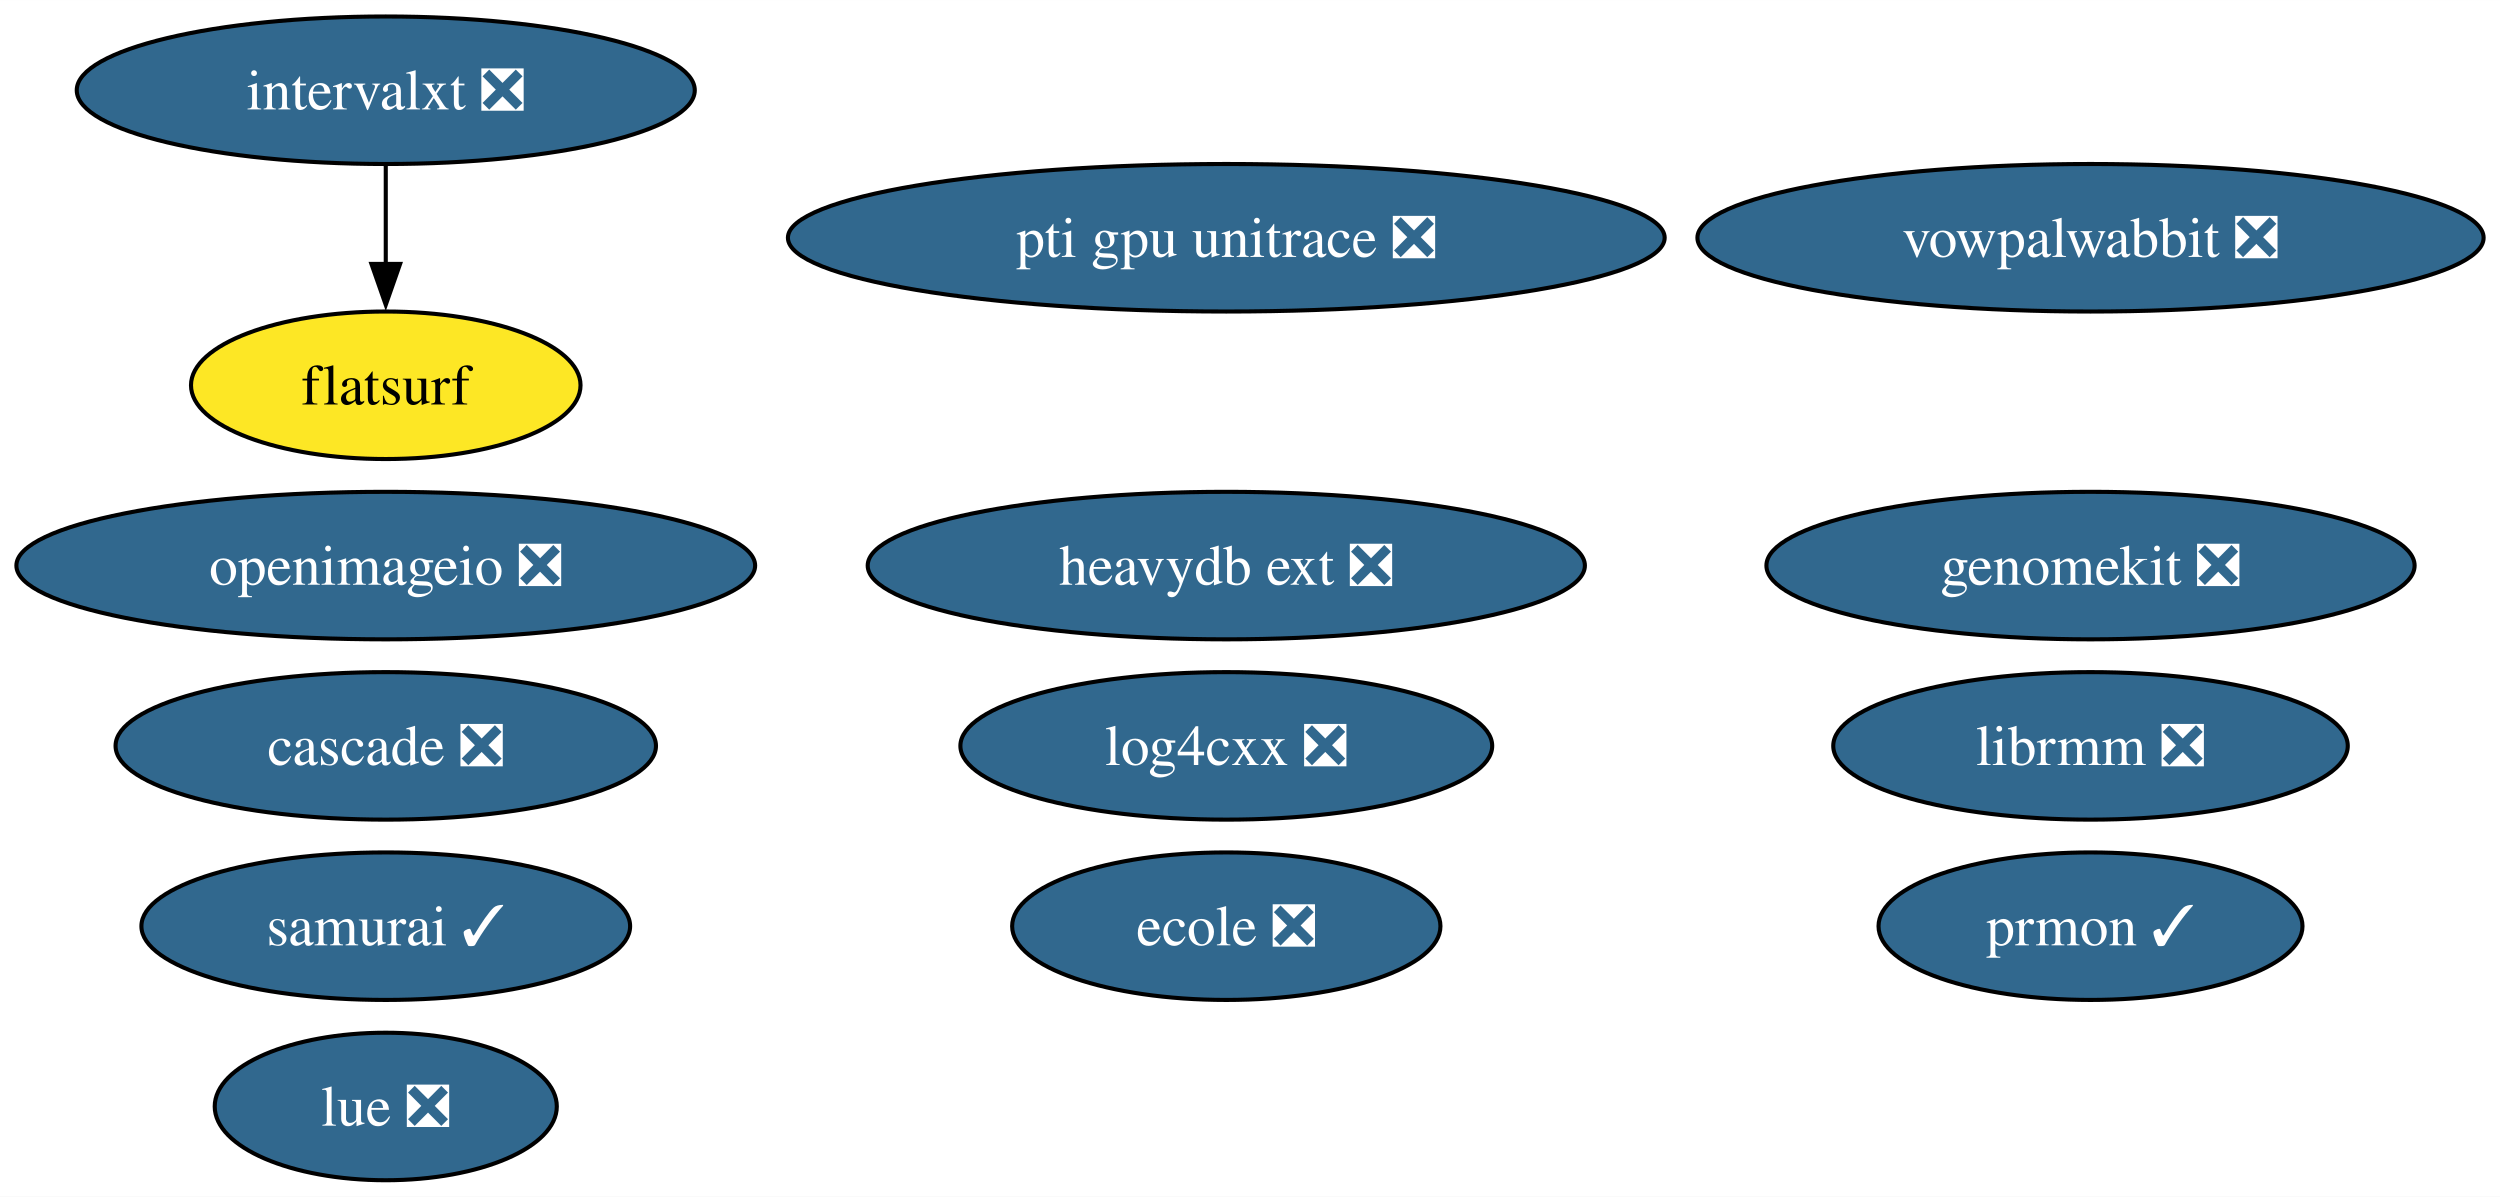
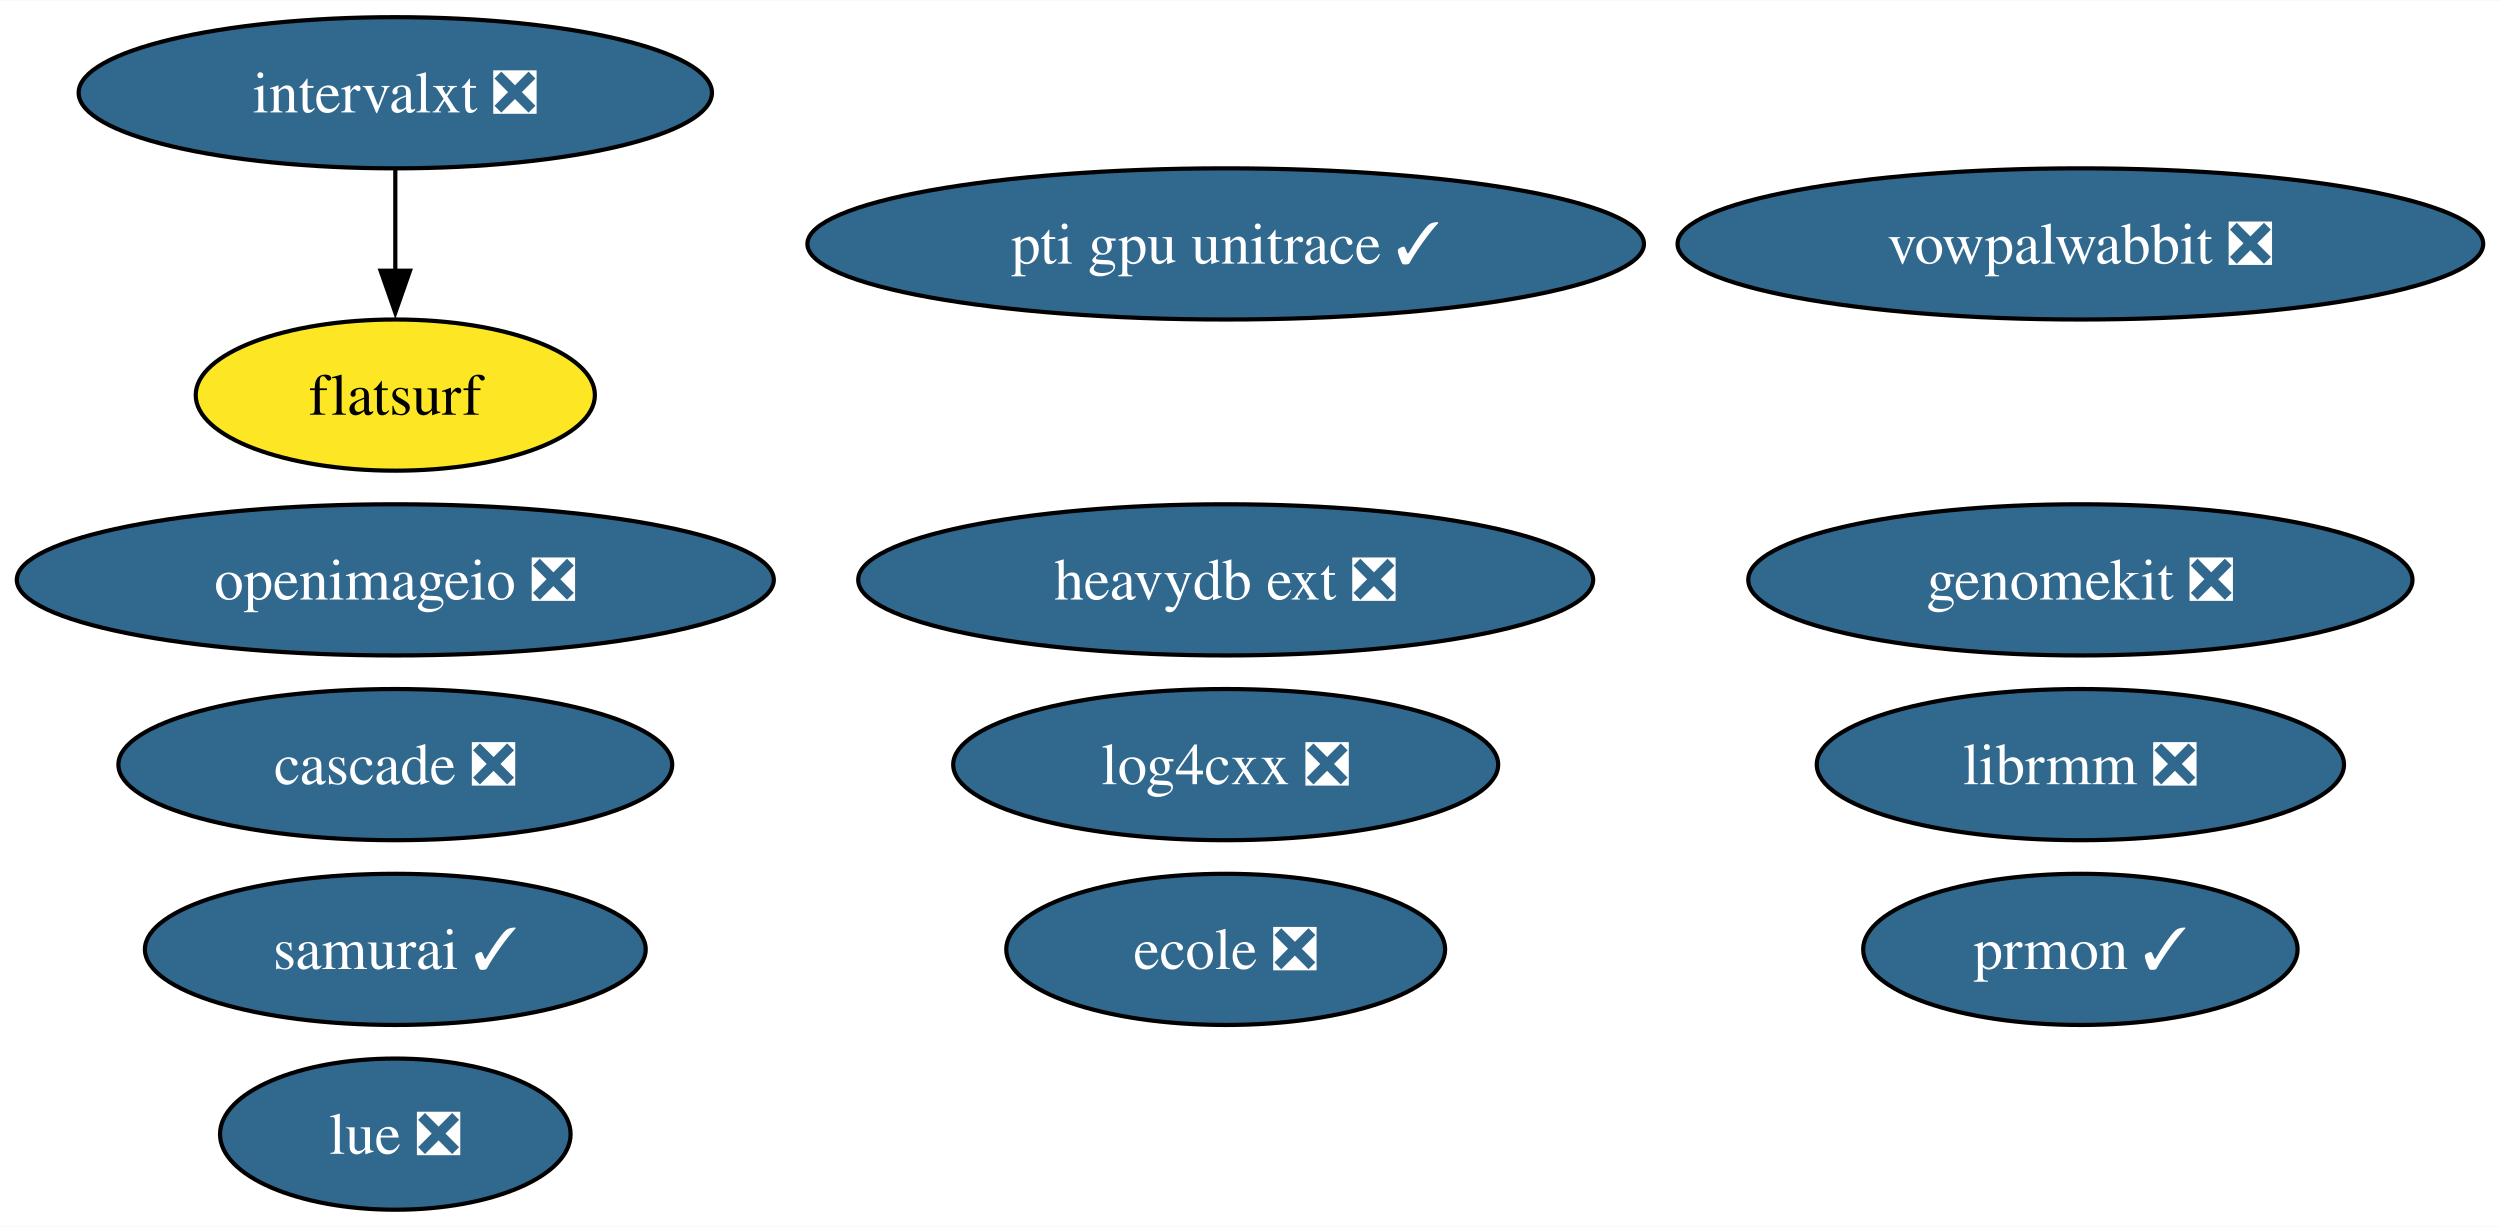
- <svg xmlns="http://www.w3.org/2000/svg" xmlns:xlink="http://www.w3.org/1999/xlink" width="610pt" height="292pt" viewBox="0.00 0.00 610.09 292.00">
+ <svg xmlns="http://www.w3.org/2000/svg" xmlns:xlink="http://www.w3.org/1999/xlink" width="595pt" height="292pt" viewBox="0.00 0.00 595.36 292.00">
  <g id="graph0" class="graph" transform="scale(1 1) rotate(0) translate(4 288)">
-     <polygon fill="white" stroke="none" points="-4,4 -4,-288 606.09,-288 606.09,4 -4,4" />
+     <polygon fill="white" stroke="none" points="-4,4 -4,-288 591.36,-288 591.36,4 -4,4" />
    <g id="node1" class="node">
      <g id="a_node1">
        <a xlink:href="https://github.com/conda-forge/openimageio-feedstock/pull/107" xlink:title="openimageio ❎">
          <ellipse fill="#31688e" stroke="black" cx="90.14" cy="-150" rx="90.14" ry="18" />
          <text text-anchor="middle" x="90.14" y="-145.32" font-family="Times,serif" font-size="14.00" fill="white">openimageio ❎</text>
        </a>
      </g>
    </g>
    <g id="node2" class="node">
      <g id="a_node2">
        <a xlink:href="https://github.com/conda-forge/vowpalwabbit-feedstock/pull/85" xlink:title="vowpalwabbit ❎">
-           <ellipse fill="#31688e" stroke="black" cx="506.16" cy="-230" rx="95.93" ry="18" />
-           <text text-anchor="middle" x="506.16" y="-225.32" font-family="Times,serif" font-size="14.00" fill="white">vowpalwabbit ❎</text>
+           <ellipse fill="#31688e" stroke="black" cx="491.43" cy="-230" rx="95.93" ry="18" />
+           <text text-anchor="middle" x="491.43" y="-225.32" font-family="Times,serif" font-size="14.00" fill="white">vowpalwabbit ❎</text>
        </a>
      </g>
    </g>
    <g id="node3" class="node">
      <g id="a_node3">
        <a xlink:href="https://github.com/conda-forge/log4cxx-feedstock/pull/25" xlink:title="log4cxx ❎">
-           <ellipse fill="#31688e" stroke="black" cx="295.26" cy="-106" rx="64.89" ry="18" />
-           <text text-anchor="middle" x="295.26" y="-101.33" font-family="Times,serif" font-size="14.00" fill="white">log4cxx ❎</text>
+           <ellipse fill="#31688e" stroke="black" cx="287.89" cy="-106" rx="64.89" ry="18" />
+           <text text-anchor="middle" x="287.89" y="-101.33" font-family="Times,serif" font-size="14.00" fill="white">log4cxx ❎</text>
        </a>
      </g>
    </g>
    <g id="node4" class="node">
      <g id="a_node4">
        <a xlink:href="https://github.com/conda-forge/prmon-feedstock/pull/27" xlink:title="prmon ✓">
-           <ellipse fill="#31688e" stroke="black" cx="506.16" cy="-62" rx="51.73" ry="18" />
-           <text text-anchor="middle" x="506.16" y="-57.33" font-family="Times,serif" font-size="14.00" fill="white">prmon ✓</text>
+           <ellipse fill="#31688e" stroke="black" cx="491.43" cy="-62" rx="51.73" ry="18" />
+           <text text-anchor="middle" x="491.43" y="-57.33" font-family="Times,serif" font-size="14.00" fill="white">prmon ✓</text>
        </a>
      </g>
    </g>
    <g id="node5" class="node">
      <g id="a_node5">
        <a xlink:href="https://github.com/conda-forge/lue-feedstock/pull/51" xlink:title="lue ❎">
          <ellipse fill="#31688e" stroke="black" cx="90.14" cy="-18" rx="41.74" ry="18" />
          <text text-anchor="middle" x="90.14" y="-13.32" font-family="Times,serif" font-size="14.00" fill="white">lue ❎</text>
        </a>
      </g>
    </g>
    <g id="node6" class="node">
      <g id="a_node6">
        <a xlink:href="https://github.com/conda-forge/ecole-feedstock/pull/42" xlink:title="ecole ❎">
-           <ellipse fill="#31688e" stroke="black" cx="295.26" cy="-62" rx="52.26" ry="18" />
-           <text text-anchor="middle" x="295.26" y="-57.33" font-family="Times,serif" font-size="14.00" fill="white">ecole ❎</text>
+           <ellipse fill="#31688e" stroke="black" cx="287.89" cy="-62" rx="52.26" ry="18" />
+           <text text-anchor="middle" x="287.89" y="-57.33" font-family="Times,serif" font-size="14.00" fill="white">ecole ❎</text>
        </a>
      </g>
    </g>
    <g id="node7" class="node">
      <g id="a_node7">
        <a xlink:href="https://github.com/conda-forge/librmm-feedstock/pull/69" xlink:title="librmm ❎">
-           <ellipse fill="#31688e" stroke="black" cx="506.16" cy="-106" rx="62.78" ry="18" />
-           <text text-anchor="middle" x="506.16" y="-101.33" font-family="Times,serif" font-size="14.00" fill="white">librmm ❎</text>
+           <ellipse fill="#31688e" stroke="black" cx="491.43" cy="-106" rx="62.78" ry="18" />
+           <text text-anchor="middle" x="491.43" y="-101.33" font-family="Times,serif" font-size="14.00" fill="white">librmm ❎</text>
        </a>
      </g>
    </g>
    <g id="node8" class="node">
      <g id="a_node8">
        <a xlink:href="https://github.com/conda-forge/intervalxt-feedstock/pull/22" xlink:title="intervalxt ❎">
          <ellipse fill="#31688e" stroke="black" cx="90.14" cy="-266" rx="75.41" ry="18" />
          <text text-anchor="middle" x="90.14" y="-261.32" font-family="Times,serif" font-size="14.00" fill="white">intervalxt ❎</text>
        </a>
      </g>
    </g>
    <g id="node9" class="node">
      <g id="a_node9">
        <a xlink:href="https://github.com/conda-forge/flatsurf-feedstock" xlink:title="flatsurf">
          <ellipse fill="#fde725" stroke="black" cx="90.14" cy="-194" rx="47.53" ry="18" />
          <text text-anchor="middle" x="90.14" y="-189.32" font-family="Times,serif" font-size="14.00">flatsurf</text>
        </a>
      </g>
    </g>
    <g id="edge1" class="edge">
      <path fill="none" stroke="black" d="M90.14,-247.7C90.14,-240.41 90.14,-231.73 90.14,-223.54" />
      <polygon fill="black" stroke="black" points="93.64,-223.62 90.14,-213.62 86.64,-223.62 93.64,-223.62" />
    </g>
    <g id="node10" class="node">
      <g id="a_node10">
        <a xlink:href="https://github.com/conda-forge/heavydb-ext-feedstock/pull/75" xlink:title="heavydb ext ❎">
-           <ellipse fill="#31688e" stroke="black" cx="295.26" cy="-150" rx="87.51" ry="18" />
-           <text text-anchor="middle" x="295.26" y="-145.32" font-family="Times,serif" font-size="14.00" fill="white">heavydb ext ❎</text>
+           <ellipse fill="#31688e" stroke="black" cx="287.89" cy="-150" rx="87.51" ry="18" />
+           <text text-anchor="middle" x="287.89" y="-145.32" font-family="Times,serif" font-size="14.00" fill="white">heavydb ext ❎</text>
        </a>
      </g>
    </g>
    <g id="node11" class="node">
      <g id="a_node11">
        <a xlink:href="https://github.com/conda-forge/cascade-feedstock/pull/23" xlink:title="cascade ❎">
          <ellipse fill="#31688e" stroke="black" cx="90.14" cy="-106" rx="65.94" ry="18" />
          <text text-anchor="middle" x="90.14" y="-101.33" font-family="Times,serif" font-size="14.00" fill="white">cascade ❎</text>
        </a>
      </g>
    </g>
    <g id="node12" class="node">
      <g id="a_node12">
        <a xlink:href="https://github.com/conda-forge/samurai-feedstock/pull/24" xlink:title="samurai ✓">
          <ellipse fill="#31688e" stroke="black" cx="90.14" cy="-62" rx="59.63" ry="18" />
          <text text-anchor="middle" x="90.14" y="-57.33" font-family="Times,serif" font-size="14.00" fill="white">samurai ✓</text>
        </a>
      </g>
    </g>
    <g id="node13" class="node">
      <g id="a_node13">
        <a xlink:href="https://github.com/conda-forge/genomekit-feedstock/pull/52" xlink:title="genomekit ❎">
-           <ellipse fill="#31688e" stroke="black" cx="506.16" cy="-150" rx="79.09" ry="18" />
-           <text text-anchor="middle" x="506.16" y="-145.32" font-family="Times,serif" font-size="14.00" fill="white">genomekit ❎</text>
+           <ellipse fill="#31688e" stroke="black" cx="491.43" cy="-150" rx="79.09" ry="18" />
+           <text text-anchor="middle" x="491.43" y="-145.32" font-family="Times,serif" font-size="14.00" fill="white">genomekit ❎</text>
        </a>
      </g>
    </g>
    <g id="node14" class="node">
      <g id="a_node14">
-         <a xlink:href="https://github.com/conda-forge/pti-gpu-unitrace-feedstock/pull/2" xlink:title="pti gpu unitrace ❎">
-           <ellipse fill="#31688e" stroke="black" cx="295.26" cy="-230" rx="106.98" ry="18" />
-           <text text-anchor="middle" x="295.26" y="-225.32" font-family="Times,serif" font-size="14.00" fill="white">pti gpu unitrace ❎</text>
+         <a xlink:href="https://github.com/conda-forge/pti-gpu-unitrace-feedstock/pull/2" xlink:title="pti gpu unitrace ✓">
+           <ellipse fill="#31688e" stroke="black" cx="287.89" cy="-230" rx="99.61" ry="18" />
+           <text text-anchor="middle" x="287.89" y="-225.32" font-family="Times,serif" font-size="14.00" fill="white">pti gpu unitrace ✓</text>
        </a>
      </g>
    </g>
  </g>
</svg>
